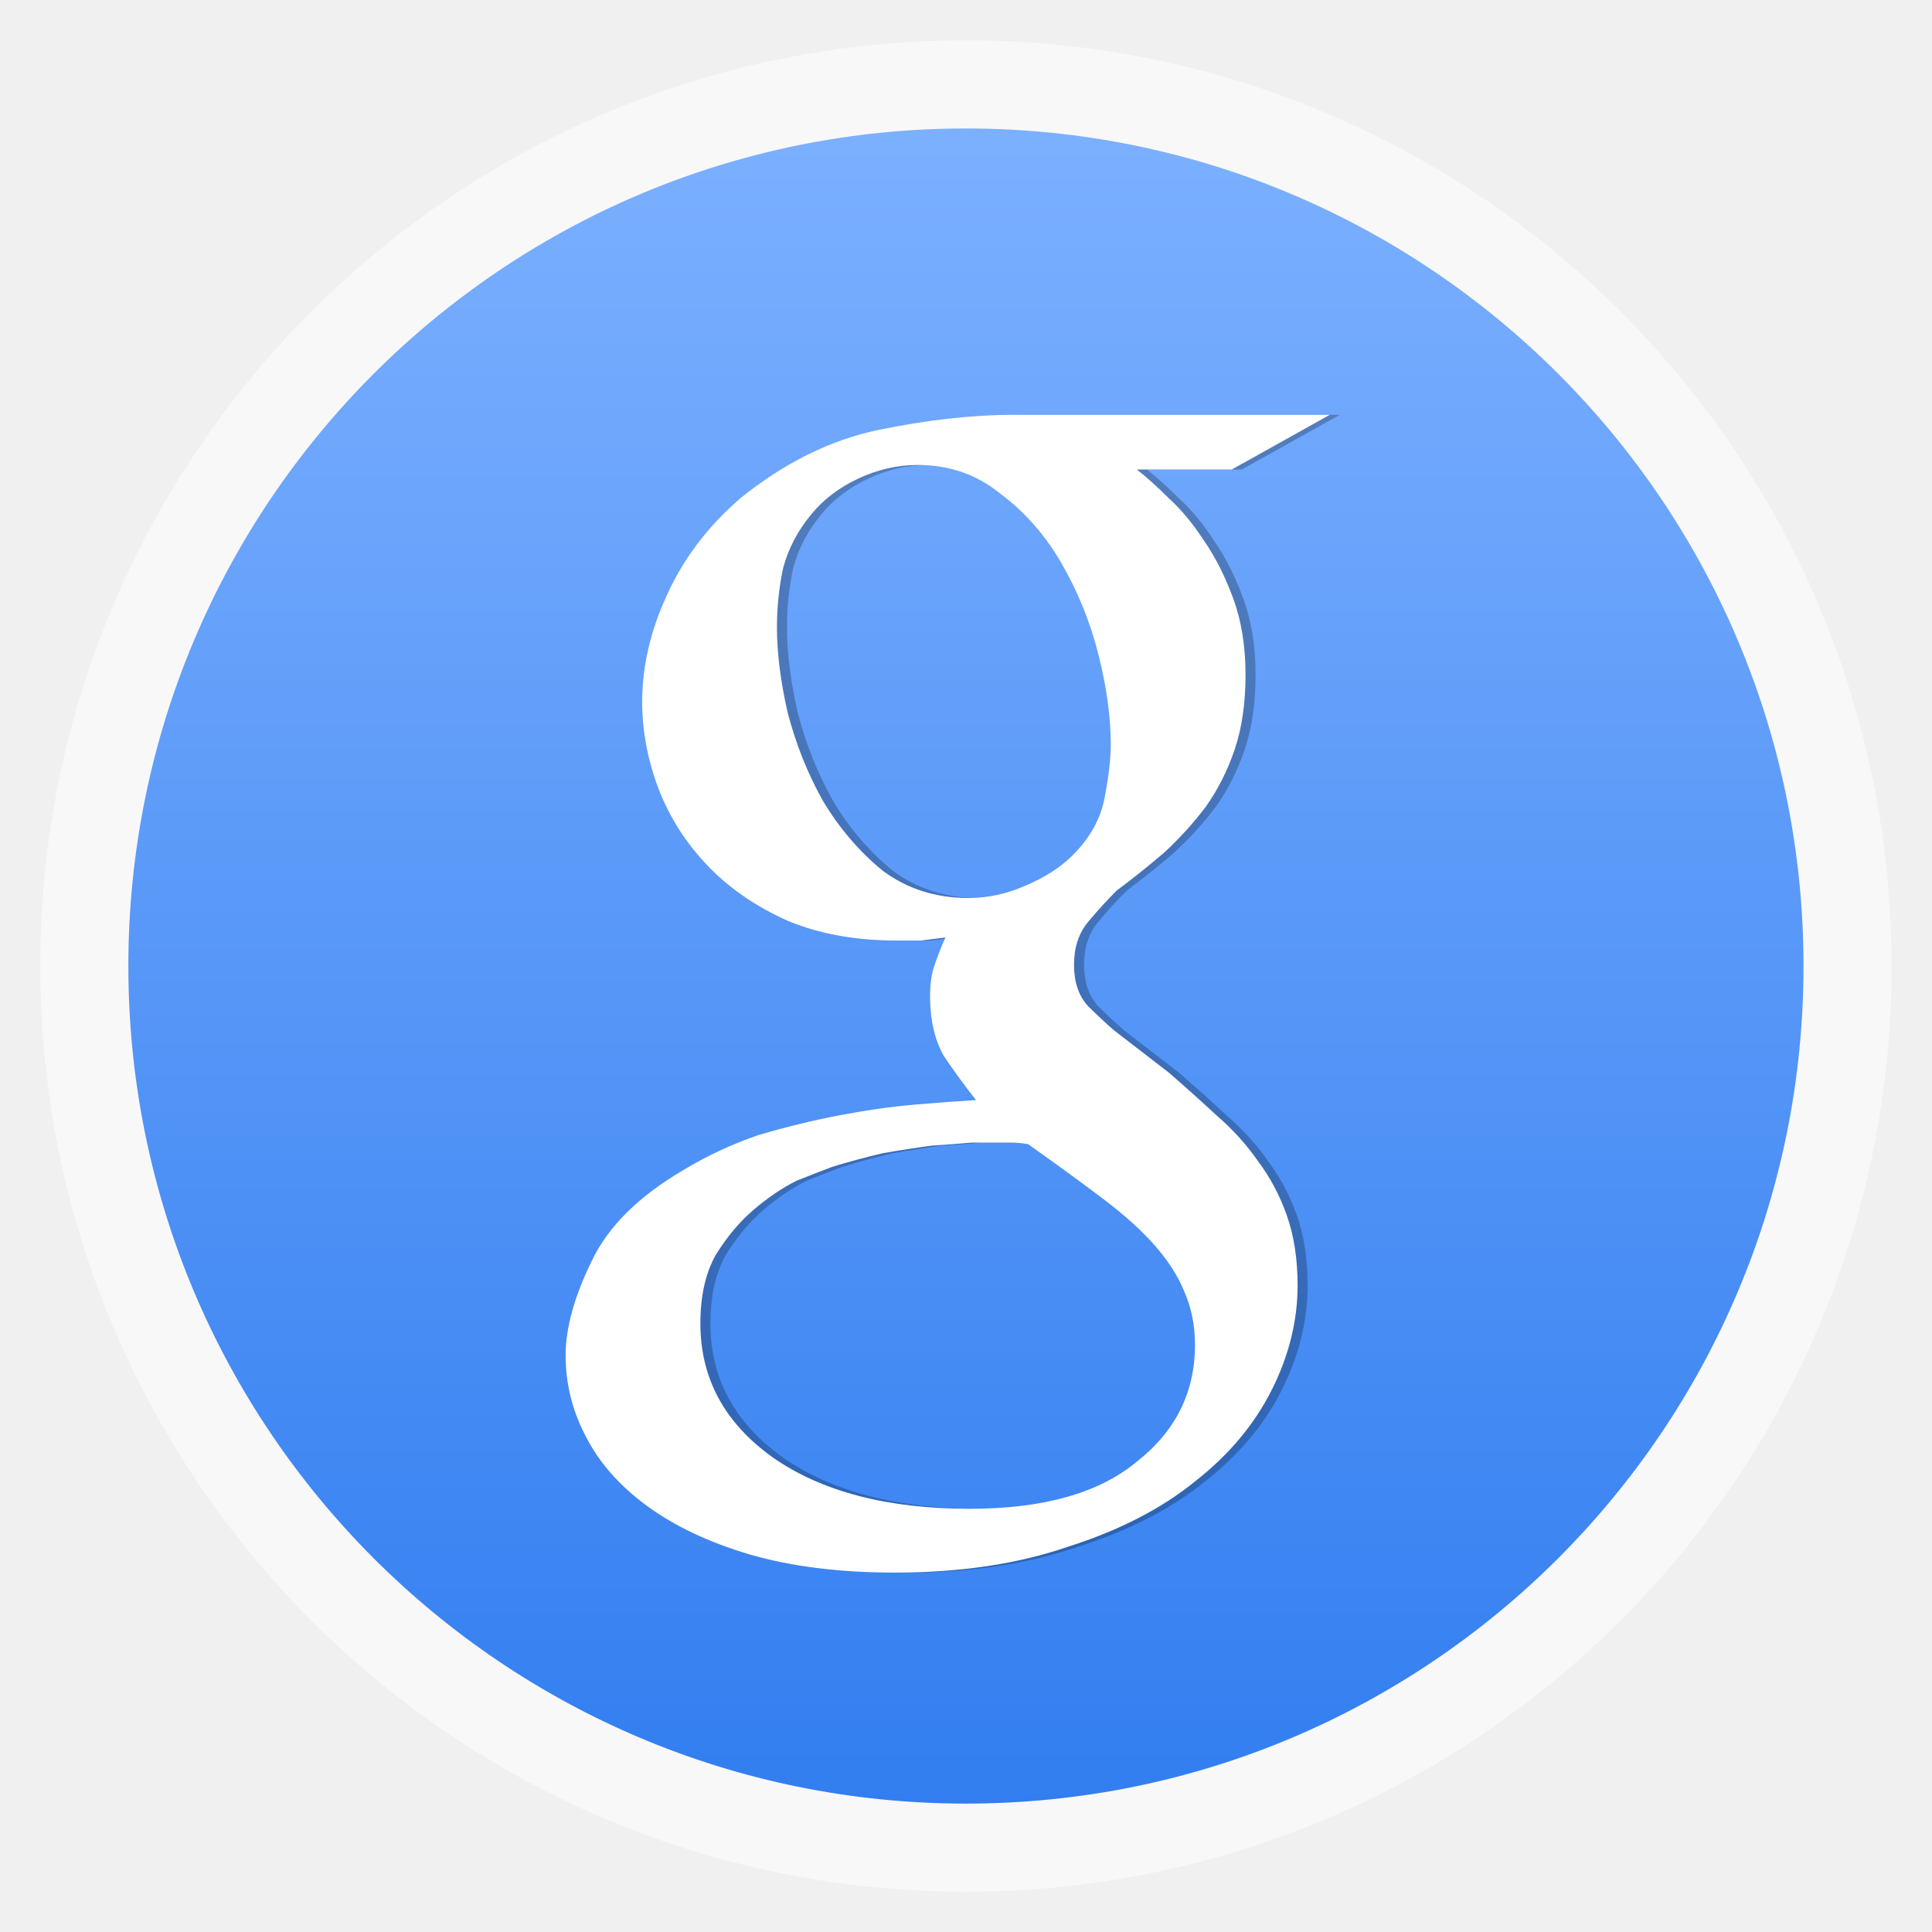
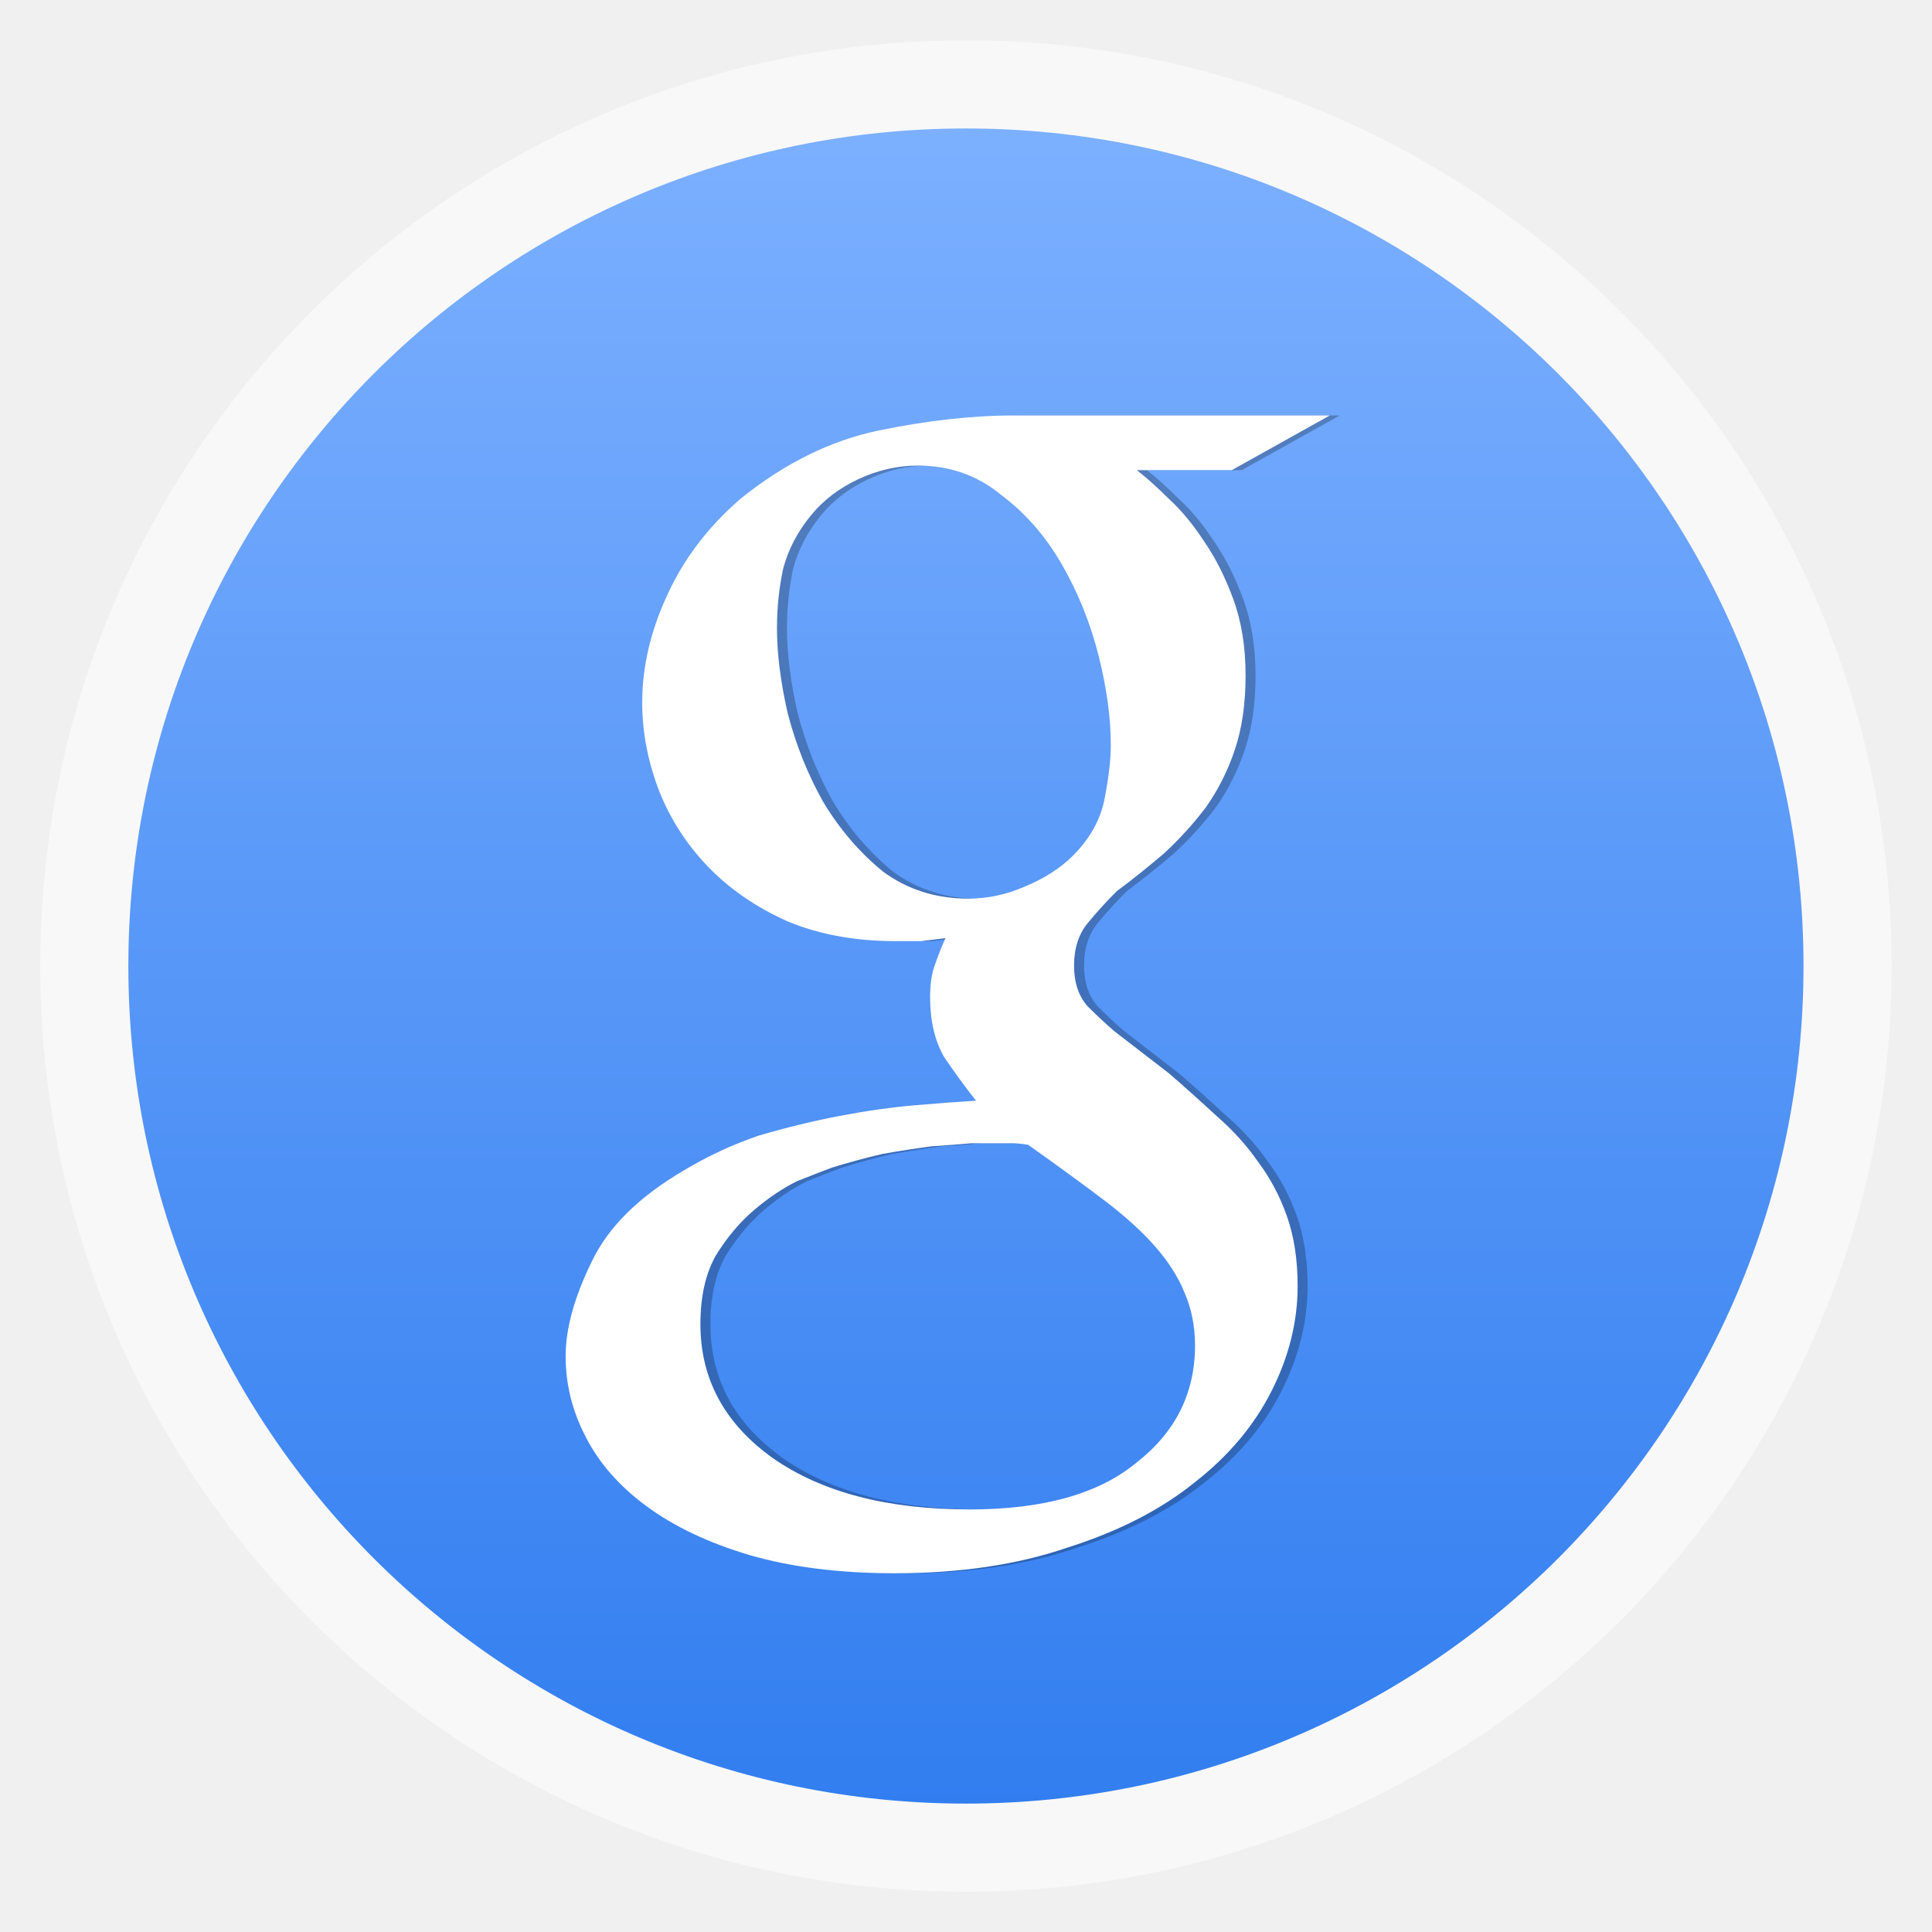
- <svg xmlns="http://www.w3.org/2000/svg" xmlns:xlink="http://www.w3.org/1999/xlink" width="48" height="48" id="svg2" version="1.1" viewBox="0 0 13.547 13.547">
-   <defs id="defs4">
+ <svg xmlns="http://www.w3.org/2000/svg" xmlns:xlink="http://www.w3.org/1999/xlink" viewBox="0 0 13.547 13.547" width="48" height="48">
+   <defs>
    <linearGradient id="linearGradient4460">
-       <stop style="stop-color:#327ef0;stop-opacity:1;" offset="0" id="stop4462" />
-       <stop style="stop-color:#7cb0ff;stop-opacity:1;" offset="1" id="stop4464" />
+       <stop offset="0" style="stop-color:#327ef0" />
+       <stop offset="1" style="stop-color:#7cb0ff" />
    </linearGradient>
-     <linearGradient xlink:href="#linearGradient4460" id="linearGradient4500" gradientUnits="userSpaceOnUse" gradientTransform="matrix(1.095238,0,0,1.095238,-133.0018,-9.568666)" x1="128.261" y1="279.096" x2="128.261" y2="268.33" />
-     <linearGradient x2="0" gradientUnits="userSpaceOnUse" y2="1004.847" y1="1053.158" id="linearGradient3787" xlink:href="#linearGradient3896" />
-     <linearGradient id="linearGradient3896">
-       <stop id="stop3015" style="stop-color:#262626" offset="0" />
-       <stop id="stop3017" style="stop-color:#7b7b7b" offset="1" />
-     </linearGradient>
-     <radialGradient gradientUnits="userSpaceOnUse" xlink:href="#linearGradient3895-9-0-3-2-4-0" id="radialGradient4432" r="128" gradientTransform="matrix(0.97656,0,0,0.97656,-16.5349,-236.25)" cy="160" cx="148.004" />
-     <linearGradient id="linearGradient3895-9-0-3-2-4-0">
-       <stop id="stop3015-0" style="stop-color:#00dcff" offset="0" />
-       <stop id="stop3017-7" style="stop-color:#0067ff" offset="1" />
-     </linearGradient>
+     <linearGradient gradientTransform="matrix(1.09524 0 0 1.09524 -133.0018 -9.56867)" xlink:href="#linearGradient4460" id="linearGradient4500" y1="279.096" y2="268.33" gradientUnits="userSpaceOnUse" x2="0" />
  </defs>
-   <g id="layer1" transform="translate(-1.8188194e-7,-283.4533)">
-     <rect style="opacity:0.5;fill:#ffffff;fill-opacity:1;fill-rule:evenodd;stroke:none" id="rect3330" width="12.982" height="12.982" x="0.282" y="283.736" ry="6.491" />
-     <rect ry="5.873" y="284.354" x="0.9" height="11.746" width="11.746" id="rect4498" style="fill:url(#linearGradient4500);fill-opacity:1;fill-rule:evenodd;stroke:none" />
-     <g style="line-height:125%;letter-spacing:0;word-spacing:0;opacity:0.25;fill:#000000;fill-opacity:1" transform="matrix(0.1193037,0,0,0.1183755,1.054032,171.8821)" id="g3026-8">
-       <path d="m 58.57,970.332 c 0.54,0.42 1.17,0.99 1.89,1.71 0.72,0.66 1.41,1.5 2.07,2.52 0.66,0.96 1.23,2.1 1.71,3.42 0.48,1.32 0.72,2.82 0.72,4.5 -3.8e-5,1.68 -0.21,3.15 -0.63,4.41 -0.42,1.26 -0.99,2.4 -1.71,3.42 -0.72,0.96 -1.53,1.86 -2.43,2.7 -0.9,0.78 -1.83,1.53 -2.79,2.25 -0.6,0.6 -1.17,1.23 -1.71,1.89 -0.54,0.66 -0.81,1.5 -0.81,2.52 -2.8e-5,1.02 0.27,1.83 0.81,2.43 0.54,0.54 1.05,1.02 1.53,1.44 l 3.24,2.52 c 0.96,0.84 1.89,1.68 2.79,2.52 0.96,0.84 1.77,1.74 2.43,2.7 0.72,0.96 1.29,2.04 1.71,3.24 0.42,1.2 0.63,2.58 0.63,4.14 -4.1e-5,2.1 -0.51,4.17 -1.53,6.21 -1.02,2.04 -2.52,3.84 -4.5,5.4 -1.98,1.62 -4.47,2.91 -7.47,3.87 -2.94,1.02 -6.33,1.53 -10.17,1.53 -3.24,0 -6.09,-0.36 -8.55,-1.08 -2.4,-0.72 -4.41,-1.68 -6.03,-2.88 -1.62,-1.2 -2.82,-2.58 -3.6,-4.14 -0.78,-1.5 -1.17,-3.09 -1.17,-4.77 2e-6,-1.62 0.51,-3.48 1.53,-5.58 0.96,-2.04 2.76,-3.84 5.4,-5.4 1.38,-0.84 2.85,-1.53 4.41,-2.07 1.62,-0.48 3.21,-0.87 4.77,-1.17 1.56,-0.3 3.03,-0.51 4.41,-0.63 1.38,-0.12 2.58,-0.21 3.6,-0.27 -0.66,-0.84 -1.29,-1.71 -1.89,-2.61 -0.54,-0.96 -0.81,-2.13 -0.81,-3.51 -2e-5,-0.78 0.09,-1.41 0.27,-1.89 0.18,-0.54 0.39,-1.08 0.63,-1.62 -0.48,0.06 -0.96,0.12 -1.44,0.18 -0.48,10e-6 -0.96,10e-6 -1.44,0 -2.4,10e-6 -4.53,-0.39 -6.39,-1.17 -1.86,-0.84 -3.42,-1.92 -4.68,-3.24 -1.26,-1.32 -2.22,-2.82 -2.88,-4.5 -0.66,-1.74 -0.99,-3.48 -0.99,-5.22 -3e-6,-2.1 0.48,-4.2 1.44,-6.3 0.96,-2.16 2.4,-4.08 4.32,-5.76 2.58,-2.1 5.28,-3.45 8.1,-4.05 2.88,-0.6 5.55,-0.9 8.01,-0.9 l 18.54,0 -5.76,3.24 -5.58,0 m -9.9,25.38 c 1.14,10e-6 2.25,-0.24 3.33,-0.72 1.14,-0.48 2.07,-1.08 2.79,-1.8 1.02,-1.02 1.65,-2.16 1.89,-3.42 0.24,-1.26 0.36,-2.31 0.36,-3.15 -3e-5,-1.62 -0.24,-3.39 -0.72,-5.31 -0.48,-1.92 -1.2,-3.72 -2.16,-5.4 -0.96,-1.68 -2.16,-3.06 -3.6,-4.14 -1.38,-1.14 -3,-1.71 -4.86,-1.71 -1.2,4e-5 -2.37,0.27 -3.51,0.81 -1.14,0.54 -2.07,1.26 -2.79,2.16 -0.78,0.96 -1.32,2.01 -1.62,3.15 -0.24,1.14 -0.36,2.31 -0.36,3.51 -1.1e-5,1.5 0.21,3.18 0.63,5.04 0.48,1.86 1.17,3.6 2.07,5.22 0.96,1.62 2.13,3 3.51,4.14 1.44,1.08 3.12,1.62 5.04,1.62 m 13.32,26.46 c -3.5e-5,-1.14 -0.21,-2.19 -0.63,-3.15 -0.36,-0.9 -0.93,-1.8 -1.71,-2.7 -0.78,-0.9 -1.8,-1.83 -3.06,-2.79 -1.26,-0.96 -2.73,-2.04 -4.41,-3.24 -0.36,-0.06 -0.69,-0.09 -0.99,-0.09 -0.24,0 -0.6,0 -1.08,0 -0.18,0 -0.6,0 -1.26,0 -0.66,0.06 -1.44,0.12 -2.34,0.18 -0.9,0.12 -1.86,0.27 -2.88,0.45 -1.02,0.24 -2.01,0.51 -2.97,0.81 -0.48,0.18 -1.17,0.45 -2.07,0.81 -0.84,0.42 -1.68,0.99 -2.52,1.71 -0.84,0.72 -1.59,1.62 -2.25,2.7 -0.6,1.08 -0.9,2.43 -0.9,4.05 -6e-6,3.24 1.41,5.88 4.23,7.92 2.88,2.04 6.75,3.06 11.61,3.06 4.32,0 7.59,-0.93 9.81,-2.79 2.28,-1.8 3.42,-4.11 3.42,-6.93" id="path3028-9" style="fill:#000000;fill-opacity:1" />
+   <g transform="translate(0 -283.4533)">
+     <g style="fill-rule:evenodd">
+       <rect width="12.982" x=".282" y="283.736" rx="6.491" height="12.982" style="opacity:.5;fill:#fff" />
+       <rect width="11.746" x=".9" y="284.354" rx="5.873" height="11.746" style="fill:url(#linearGradient4500)" />
    </g>
-     <g style="line-height:125%;letter-spacing:0;word-spacing:0;fill:#ffffff" transform="matrix(0.119305,0,0,0.1183755,0.9834429,171.882)" id="g3026">
-       <path d="m 58.57,970.332 c 0.54,0.42 1.17,0.99 1.89,1.71 0.72,0.66 1.41,1.5 2.07,2.52 0.66,0.96 1.23,2.1 1.71,3.42 0.48,1.32 0.72,2.82 0.72,4.5 -3.8e-5,1.68 -0.21,3.15 -0.63,4.41 -0.42,1.26 -0.99,2.4 -1.71,3.42 -0.72,0.96 -1.53,1.86 -2.43,2.7 -0.9,0.78 -1.83,1.53 -2.79,2.25 -0.6,0.6 -1.17,1.23 -1.71,1.89 -0.54,0.66 -0.81,1.5 -0.81,2.52 -2.8e-5,1.02 0.27,1.83 0.81,2.43 0.54,0.54 1.05,1.02 1.53,1.44 l 3.24,2.52 c 0.96,0.84 1.89,1.68 2.79,2.52 0.96,0.84 1.77,1.74 2.43,2.7 0.72,0.96 1.29,2.04 1.71,3.24 0.42,1.2 0.63,2.58 0.63,4.14 -4.1e-5,2.1 -0.51,4.17 -1.53,6.21 -1.02,2.04 -2.52,3.84 -4.5,5.4 -1.98,1.62 -4.47,2.91 -7.47,3.87 -2.94,1.02 -6.33,1.53 -10.17,1.53 -3.24,0 -6.09,-0.36 -8.55,-1.08 -2.4,-0.72 -4.41,-1.68 -6.03,-2.88 -1.62,-1.2 -2.82,-2.58 -3.6,-4.14 -0.78,-1.5 -1.17,-3.09 -1.17,-4.77 2e-6,-1.62 0.51,-3.48 1.53,-5.58 0.96,-2.04 2.76,-3.84 5.4,-5.4 1.38,-0.84 2.85,-1.53 4.41,-2.07 1.62,-0.48 3.21,-0.87 4.77,-1.17 1.56,-0.3 3.03,-0.51 4.41,-0.63 1.38,-0.12 2.58,-0.21 3.6,-0.27 -0.66,-0.84 -1.29,-1.71 -1.89,-2.61 -0.54,-0.96 -0.81,-2.13 -0.81,-3.51 -2e-5,-0.78 0.09,-1.41 0.27,-1.89 0.18,-0.54 0.39,-1.08 0.63,-1.62 -0.48,0.06 -0.96,0.12 -1.44,0.18 -0.48,10e-6 -0.96,10e-6 -1.44,0 -2.4,10e-6 -4.53,-0.39 -6.39,-1.17 -1.86,-0.84 -3.42,-1.92 -4.68,-3.24 -1.26,-1.32 -2.22,-2.82 -2.88,-4.5 -0.66,-1.74 -0.99,-3.48 -0.99,-5.22 -3e-6,-2.1 0.48,-4.2 1.44,-6.3 0.96,-2.16 2.4,-4.08 4.32,-5.76 2.58,-2.1 5.28,-3.45 8.1,-4.05 2.88,-0.6 5.55,-0.9 8.01,-0.9 l 18.54,0 -5.76,3.24 -5.58,0 m -9.9,25.38 c 1.14,10e-6 2.25,-0.24 3.33,-0.72 1.14,-0.48 2.07,-1.08 2.79,-1.8 1.02,-1.02 1.65,-2.16 1.89,-3.42 0.24,-1.26 0.36,-2.31 0.36,-3.15 -3e-5,-1.62 -0.24,-3.39 -0.72,-5.31 -0.48,-1.92 -1.2,-3.72 -2.16,-5.4 -0.96,-1.68 -2.16,-3.06 -3.6,-4.14 -1.38,-1.14 -3,-1.71 -4.86,-1.71 -1.2,4e-5 -2.37,0.27 -3.51,0.81 -1.14,0.54 -2.07,1.26 -2.79,2.16 -0.78,0.96 -1.32,2.01 -1.62,3.15 -0.24,1.14 -0.36,2.31 -0.36,3.51 -1.1e-5,1.5 0.21,3.18 0.63,5.04 0.48,1.86 1.17,3.6 2.07,5.22 0.96,1.62 2.13,3 3.51,4.14 1.44,1.08 3.12,1.62 5.04,1.62 m 13.32,26.46 c -3.5e-5,-1.14 -0.21,-2.19 -0.63,-3.15 -0.36,-0.9 -0.93,-1.8 -1.71,-2.7 -0.78,-0.9 -1.8,-1.83 -3.06,-2.79 -1.26,-0.96 -2.73,-2.04 -4.41,-3.24 -0.36,-0.06 -0.69,-0.09 -0.99,-0.09 -0.24,0 -0.6,0 -1.08,0 -0.18,0 -0.6,0 -1.26,0 -0.66,0.06 -1.44,0.12 -2.34,0.18 -0.9,0.12 -1.86,0.27 -2.88,0.45 -1.02,0.24 -2.01,0.51 -2.97,0.81 -0.48,0.18 -1.17,0.45 -2.07,0.81 -0.84,0.42 -1.68,0.99 -2.52,1.71 -0.84,0.72 -1.59,1.62 -2.25,2.7 -0.6,1.08 -0.9,2.43 -0.9,4.05 -6e-6,3.24 1.41,5.88 4.23,7.92 2.88,2.04 6.75,3.06 11.61,3.06 4.32,0 7.59,-0.93 9.81,-2.79 2.28,-1.8 3.42,-4.11 3.42,-6.93" id="path3028" />
+     <g style="opacity:.25;word-spacing:0;line-height:125%;letter-spacing:0" transform="matrix(.1193 0 0 .11838 1.05403 171.8821)">
+       <path d="m 58.57,970.332 c 0.54,0.42 1.17,0.99 1.89,1.71 0.72,0.66 1.41,1.5 2.07,2.52 0.66,0.96 1.23,2.1 1.71,3.42 0.48,1.32 0.72,2.82 0.72,4.5 -3.8e-5,1.68 -0.21,3.15 -0.63,4.41 -0.42,1.26 -0.99,2.4 -1.71,3.42 -0.72,0.96 -1.53,1.86 -2.43,2.7 -0.9,0.78 -1.83,1.53 -2.79,2.25 -0.6,0.6 -1.17,1.23 -1.71,1.89 -0.54,0.66 -0.81,1.5 -0.81,2.52 -2.8e-5,1.02 0.27,1.83 0.81,2.43 0.54,0.54 1.05,1.02 1.53,1.44 l 3.24,2.52 c 0.96,0.84 1.89,1.68 2.79,2.52 0.96,0.84 1.77,1.74 2.43,2.7 0.72,0.96 1.29,2.04 1.71,3.24 0.42,1.2 0.63,2.58 0.63,4.14 -4.1e-5,2.1 -0.51,4.17 -1.53,6.21 -1.02,2.04 -2.52,3.84 -4.5,5.4 -1.98,1.62 -4.47,2.91 -7.47,3.87 -2.94,1.02 -6.33,1.53 -10.17,1.53 -3.24,0 -6.09,-0.36 -8.55,-1.08 -2.4,-0.72 -4.41,-1.68 -6.03,-2.88 -1.62,-1.2 -2.82,-2.58 -3.6,-4.14 -0.78,-1.5 -1.17,-3.09 -1.17,-4.77 2e-6,-1.62 0.51,-3.48 1.53,-5.58 0.96,-2.04 2.76,-3.84 5.4,-5.4 1.38,-0.84 2.85,-1.53 4.41,-2.07 1.62,-0.48 3.21,-0.87 4.77,-1.17 1.56,-0.3 3.03,-0.51 4.41,-0.63 1.38,-0.12 2.58,-0.21 3.6,-0.27 -0.66,-0.84 -1.29,-1.71 -1.89,-2.61 -0.54,-0.96 -0.81,-2.13 -0.81,-3.51 -2e-5,-0.78 0.09,-1.41 0.27,-1.89 0.18,-0.54 0.39,-1.08 0.63,-1.62 -0.48,0.06 -0.96,0.12 -1.44,0.18 -0.48,10e-6 -0.96,10e-6 -1.44,0 -2.4,10e-6 -4.53,-0.39 -6.39,-1.17 -1.86,-0.84 -3.42,-1.92 -4.68,-3.24 -1.26,-1.32 -2.22,-2.82 -2.88,-4.5 -0.66,-1.74 -0.99,-3.48 -0.99,-5.22 -3e-6,-2.1 0.48,-4.2 1.44,-6.3 0.96,-2.16 2.4,-4.08 4.32,-5.76 2.58,-2.1 5.28,-3.45 8.1,-4.05 2.88,-0.6 5.55,-0.9 8.01,-0.9 l 18.54,0 -5.76,3.24 -5.58,0 m -9.9,25.38 c 1.14,10e-6 2.25,-0.24 3.33,-0.72 1.14,-0.48 2.07,-1.08 2.79,-1.8 1.02,-1.02 1.65,-2.16 1.89,-3.42 0.24,-1.26 0.36,-2.31 0.36,-3.15 -3e-5,-1.62 -0.24,-3.39 -0.72,-5.31 -0.48,-1.92 -1.2,-3.72 -2.16,-5.4 -0.96,-1.68 -2.16,-3.06 -3.6,-4.14 -1.38,-1.14 -3,-1.71 -4.86,-1.71 -1.2,4e-5 -2.37,0.27 -3.51,0.81 -1.14,0.54 -2.07,1.26 -2.79,2.16 -0.78,0.96 -1.32,2.01 -1.62,3.15 -0.24,1.14 -0.36,2.31 -0.36,3.51 -1.1e-5,1.5 0.21,3.18 0.63,5.04 0.48,1.86 1.17,3.6 2.07,5.22 0.96,1.62 2.13,3 3.51,4.14 1.44,1.08 3.12,1.62 5.04,1.62 m 13.32,26.46 c -3.5e-5,-1.14 -0.21,-2.19 -0.63,-3.15 -0.36,-0.9 -0.93,-1.8 -1.71,-2.7 -0.78,-0.9 -1.8,-1.83 -3.06,-2.79 -1.26,-0.96 -2.73,-2.04 -4.41,-3.24 -0.36,-0.06 -0.69,-0.09 -0.99,-0.09 -0.24,0 -0.6,0 -1.08,0 -0.18,0 -0.6,0 -1.26,0 -0.66,0.06 -1.44,0.12 -2.34,0.18 -0.9,0.12 -1.86,0.27 -2.88,0.45 -1.02,0.24 -2.01,0.51 -2.97,0.81 -0.48,0.18 -1.17,0.45 -2.07,0.81 -0.84,0.42 -1.68,0.99 -2.52,1.71 -0.84,0.72 -1.59,1.62 -2.25,2.7 -0.6,1.08 -0.9,2.43 -0.9,4.05 -6e-6,3.24 1.41,5.88 4.23,7.92 2.88,2.04 6.75,3.06 11.61,3.06 4.32,0 7.59,-0.93 9.81,-2.79 2.28,-1.8 3.42,-4.11 3.42,-6.93" />
    </g>
  </g>
+   <g style="fill:#fff;word-spacing:0;line-height:125%;letter-spacing:0" transform="matrix(.11931 0 0 .11838 .98344 -111.5713)">
+     <path d="m 58.57,970.332 c 0.54,0.42 1.17,0.99 1.89,1.71 0.72,0.66 1.41,1.5 2.07,2.52 0.66,0.96 1.23,2.1 1.71,3.42 0.48,1.32 0.72,2.82 0.72,4.5 -3.8e-5,1.68 -0.21,3.15 -0.63,4.41 -0.42,1.26 -0.99,2.4 -1.71,3.42 -0.72,0.96 -1.53,1.86 -2.43,2.7 -0.9,0.78 -1.83,1.53 -2.79,2.25 -0.6,0.6 -1.17,1.23 -1.71,1.89 -0.54,0.66 -0.81,1.5 -0.81,2.52 -2.8e-5,1.02 0.27,1.83 0.81,2.43 0.54,0.54 1.05,1.02 1.53,1.44 l 3.24,2.52 c 0.96,0.84 1.89,1.68 2.79,2.52 0.96,0.84 1.77,1.74 2.43,2.7 0.72,0.96 1.29,2.04 1.71,3.24 0.42,1.2 0.63,2.58 0.63,4.14 -4.1e-5,2.1 -0.51,4.17 -1.53,6.21 -1.02,2.04 -2.52,3.84 -4.5,5.4 -1.98,1.62 -4.47,2.91 -7.47,3.87 -2.94,1.02 -6.33,1.53 -10.17,1.53 -3.24,0 -6.09,-0.36 -8.55,-1.08 -2.4,-0.72 -4.41,-1.68 -6.03,-2.88 -1.62,-1.2 -2.82,-2.58 -3.6,-4.14 -0.78,-1.5 -1.17,-3.09 -1.17,-4.77 2e-6,-1.62 0.51,-3.48 1.53,-5.58 0.96,-2.04 2.76,-3.84 5.4,-5.4 1.38,-0.84 2.85,-1.53 4.41,-2.07 1.62,-0.48 3.21,-0.87 4.77,-1.17 1.56,-0.3 3.03,-0.51 4.41,-0.63 1.38,-0.12 2.58,-0.21 3.6,-0.27 -0.66,-0.84 -1.29,-1.71 -1.89,-2.61 -0.54,-0.96 -0.81,-2.13 -0.81,-3.51 -2e-5,-0.78 0.09,-1.41 0.27,-1.89 0.18,-0.54 0.39,-1.08 0.63,-1.62 -0.48,0.06 -0.96,0.12 -1.44,0.18 -0.48,10e-6 -0.96,10e-6 -1.44,0 -2.4,10e-6 -4.53,-0.39 -6.39,-1.17 -1.86,-0.84 -3.42,-1.92 -4.68,-3.24 -1.26,-1.32 -2.22,-2.82 -2.88,-4.5 -0.66,-1.74 -0.99,-3.48 -0.99,-5.22 -3e-6,-2.1 0.48,-4.2 1.44,-6.3 0.96,-2.16 2.4,-4.08 4.32,-5.76 2.58,-2.1 5.28,-3.45 8.1,-4.05 2.88,-0.6 5.55,-0.9 8.01,-0.9 l 18.54,0 -5.76,3.24 -5.58,0 m -9.9,25.38 c 1.14,10e-6 2.25,-0.24 3.33,-0.72 1.14,-0.48 2.07,-1.08 2.79,-1.8 1.02,-1.02 1.65,-2.16 1.89,-3.42 0.24,-1.26 0.36,-2.31 0.36,-3.15 -3e-5,-1.62 -0.24,-3.39 -0.72,-5.31 -0.48,-1.92 -1.2,-3.72 -2.16,-5.4 -0.96,-1.68 -2.16,-3.06 -3.6,-4.14 -1.38,-1.14 -3,-1.71 -4.86,-1.71 -1.2,4e-5 -2.37,0.27 -3.51,0.81 -1.14,0.54 -2.07,1.26 -2.79,2.16 -0.78,0.96 -1.32,2.01 -1.62,3.15 -0.24,1.14 -0.36,2.31 -0.36,3.51 -1.1e-5,1.5 0.21,3.18 0.63,5.04 0.48,1.86 1.17,3.6 2.07,5.22 0.96,1.62 2.13,3 3.51,4.14 1.44,1.08 3.12,1.62 5.04,1.62 m 13.32,26.46 c -3.5e-5,-1.14 -0.21,-2.19 -0.63,-3.15 -0.36,-0.9 -0.93,-1.8 -1.71,-2.7 -0.78,-0.9 -1.8,-1.83 -3.06,-2.79 -1.26,-0.96 -2.73,-2.04 -4.41,-3.24 -0.36,-0.06 -0.69,-0.09 -0.99,-0.09 -0.24,0 -0.6,0 -1.08,0 -0.18,0 -0.6,0 -1.26,0 -0.66,0.06 -1.44,0.12 -2.34,0.18 -0.9,0.12 -1.86,0.27 -2.88,0.45 -1.02,0.24 -2.01,0.51 -2.97,0.81 -0.48,0.18 -1.17,0.45 -2.07,0.81 -0.84,0.42 -1.68,0.99 -2.52,1.71 -0.84,0.72 -1.59,1.62 -2.25,2.7 -0.6,1.08 -0.9,2.43 -0.9,4.05 -6e-6,3.24 1.41,5.88 4.23,7.92 2.88,2.04 6.75,3.06 11.61,3.06 4.32,0 7.59,-0.93 9.81,-2.79 2.28,-1.8 3.42,-4.11 3.42,-6.93" />
+   </g>
</svg>
